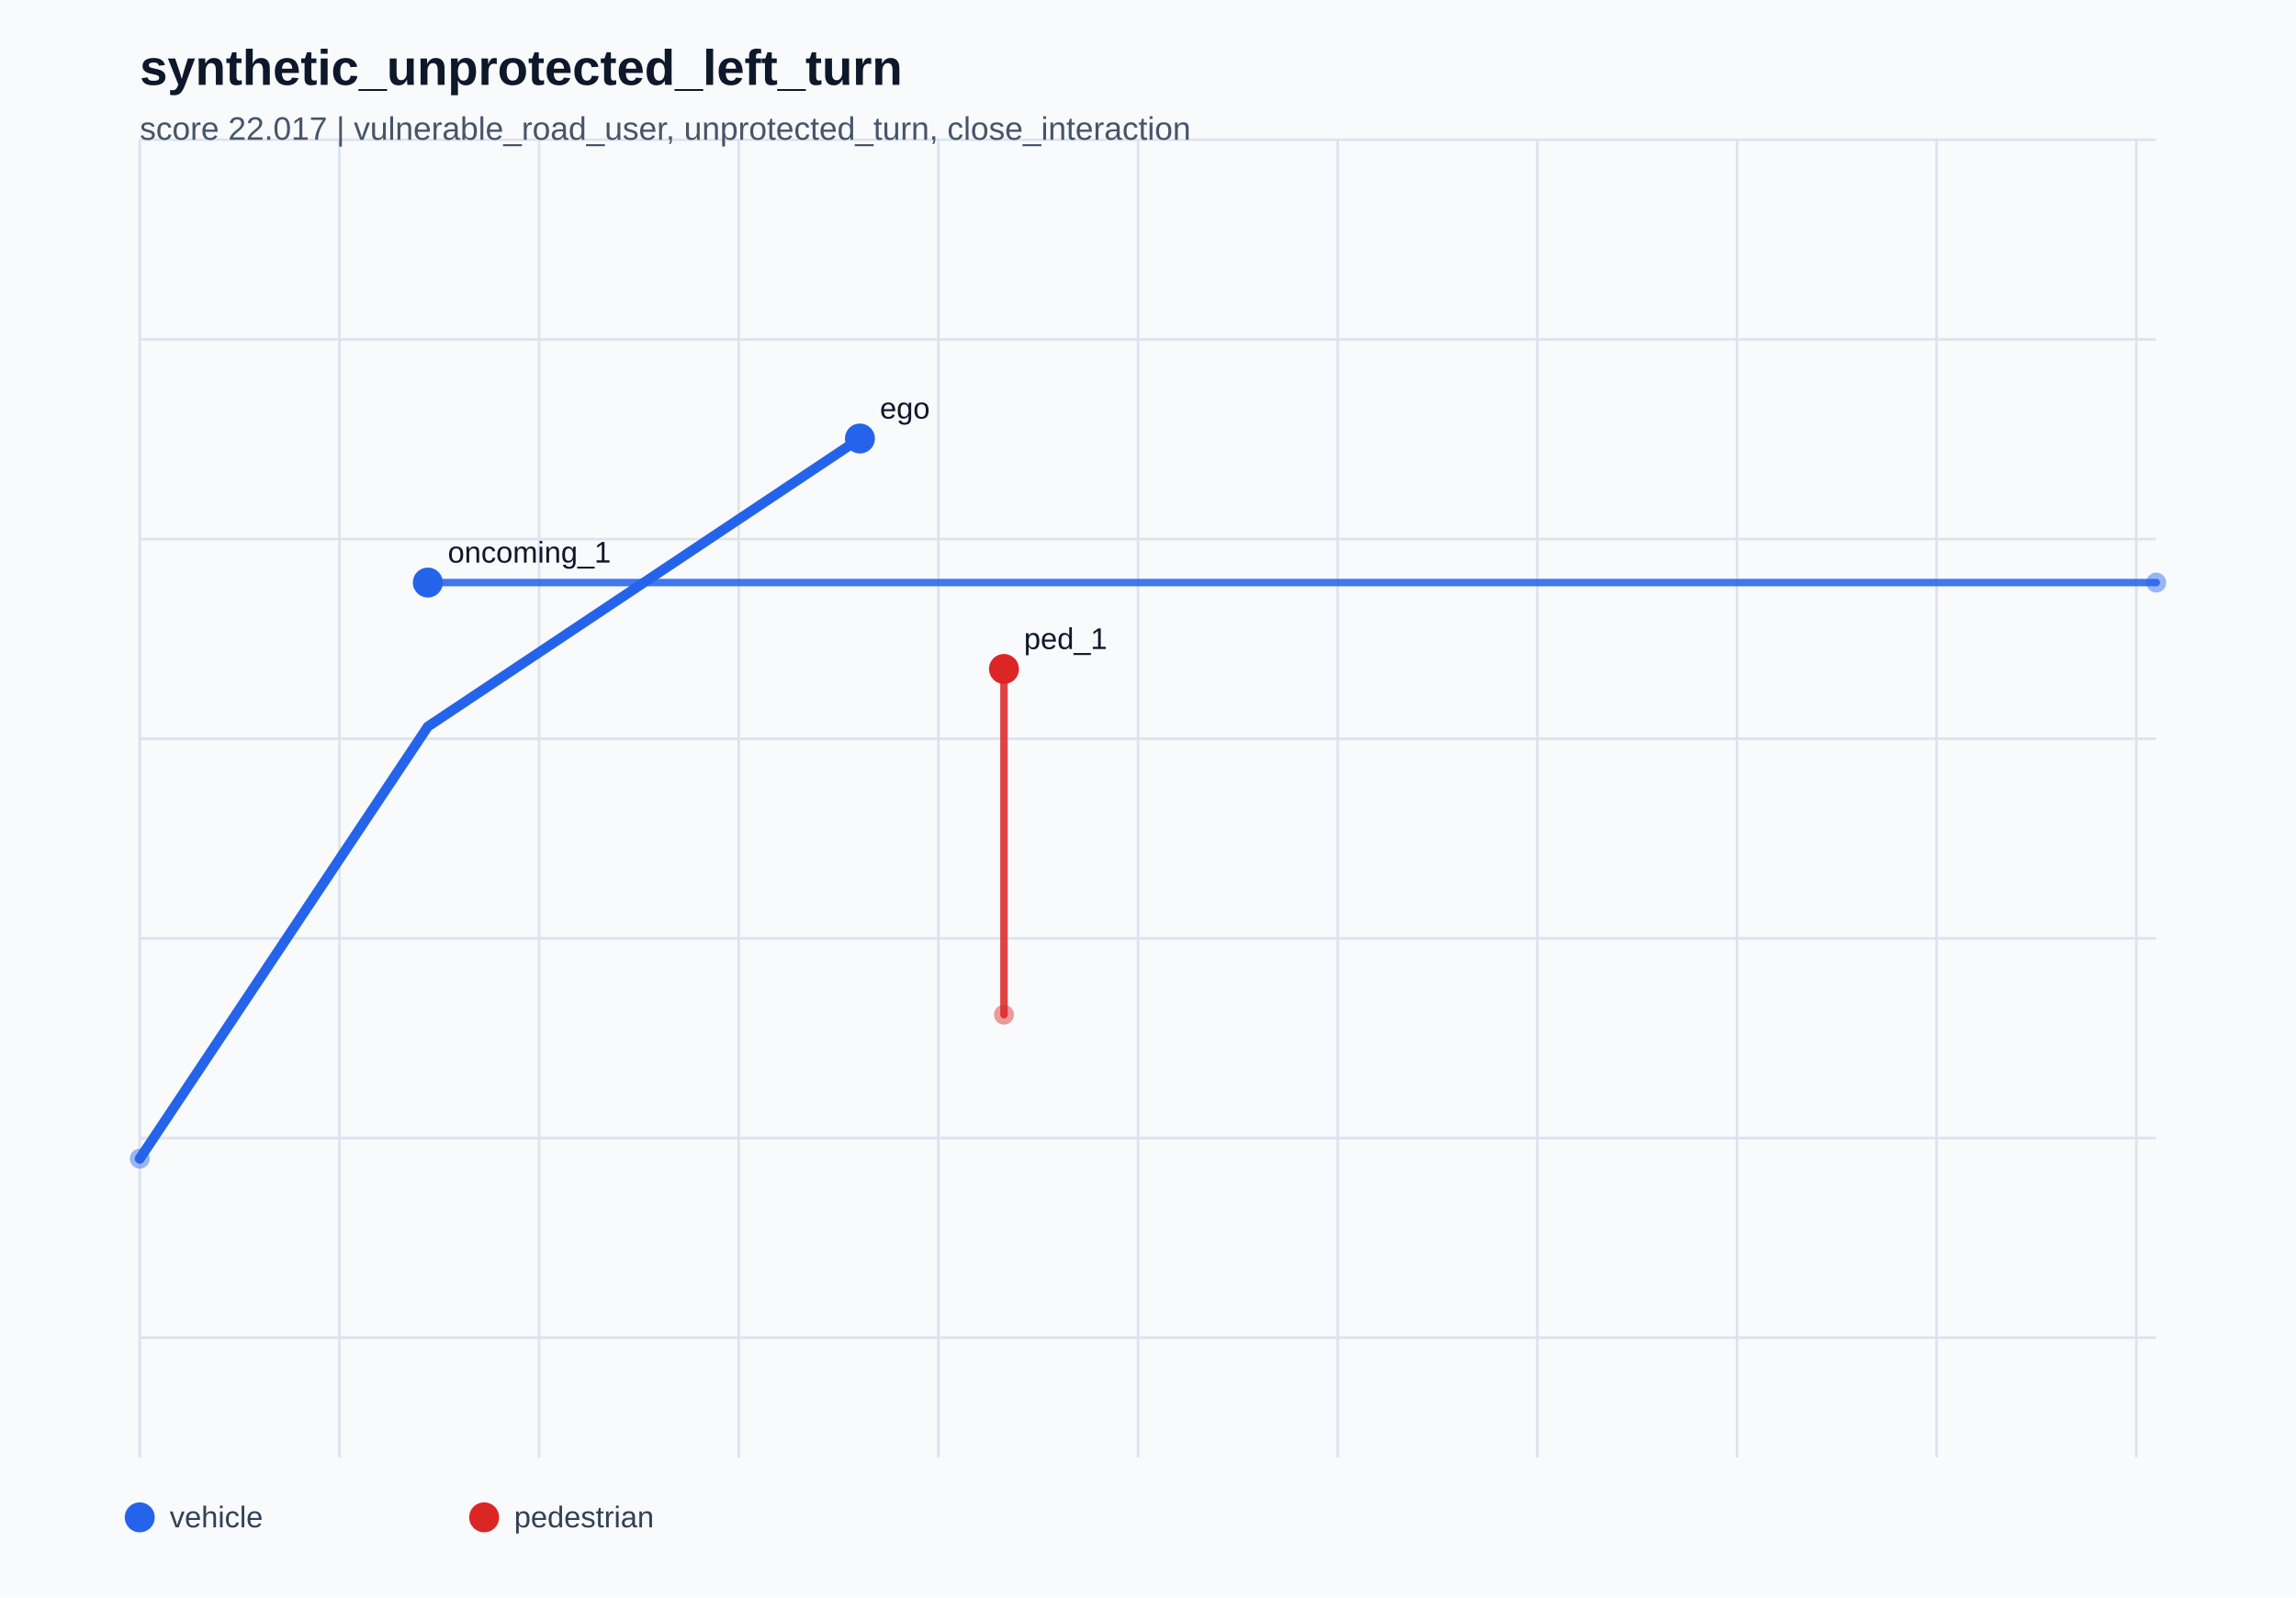
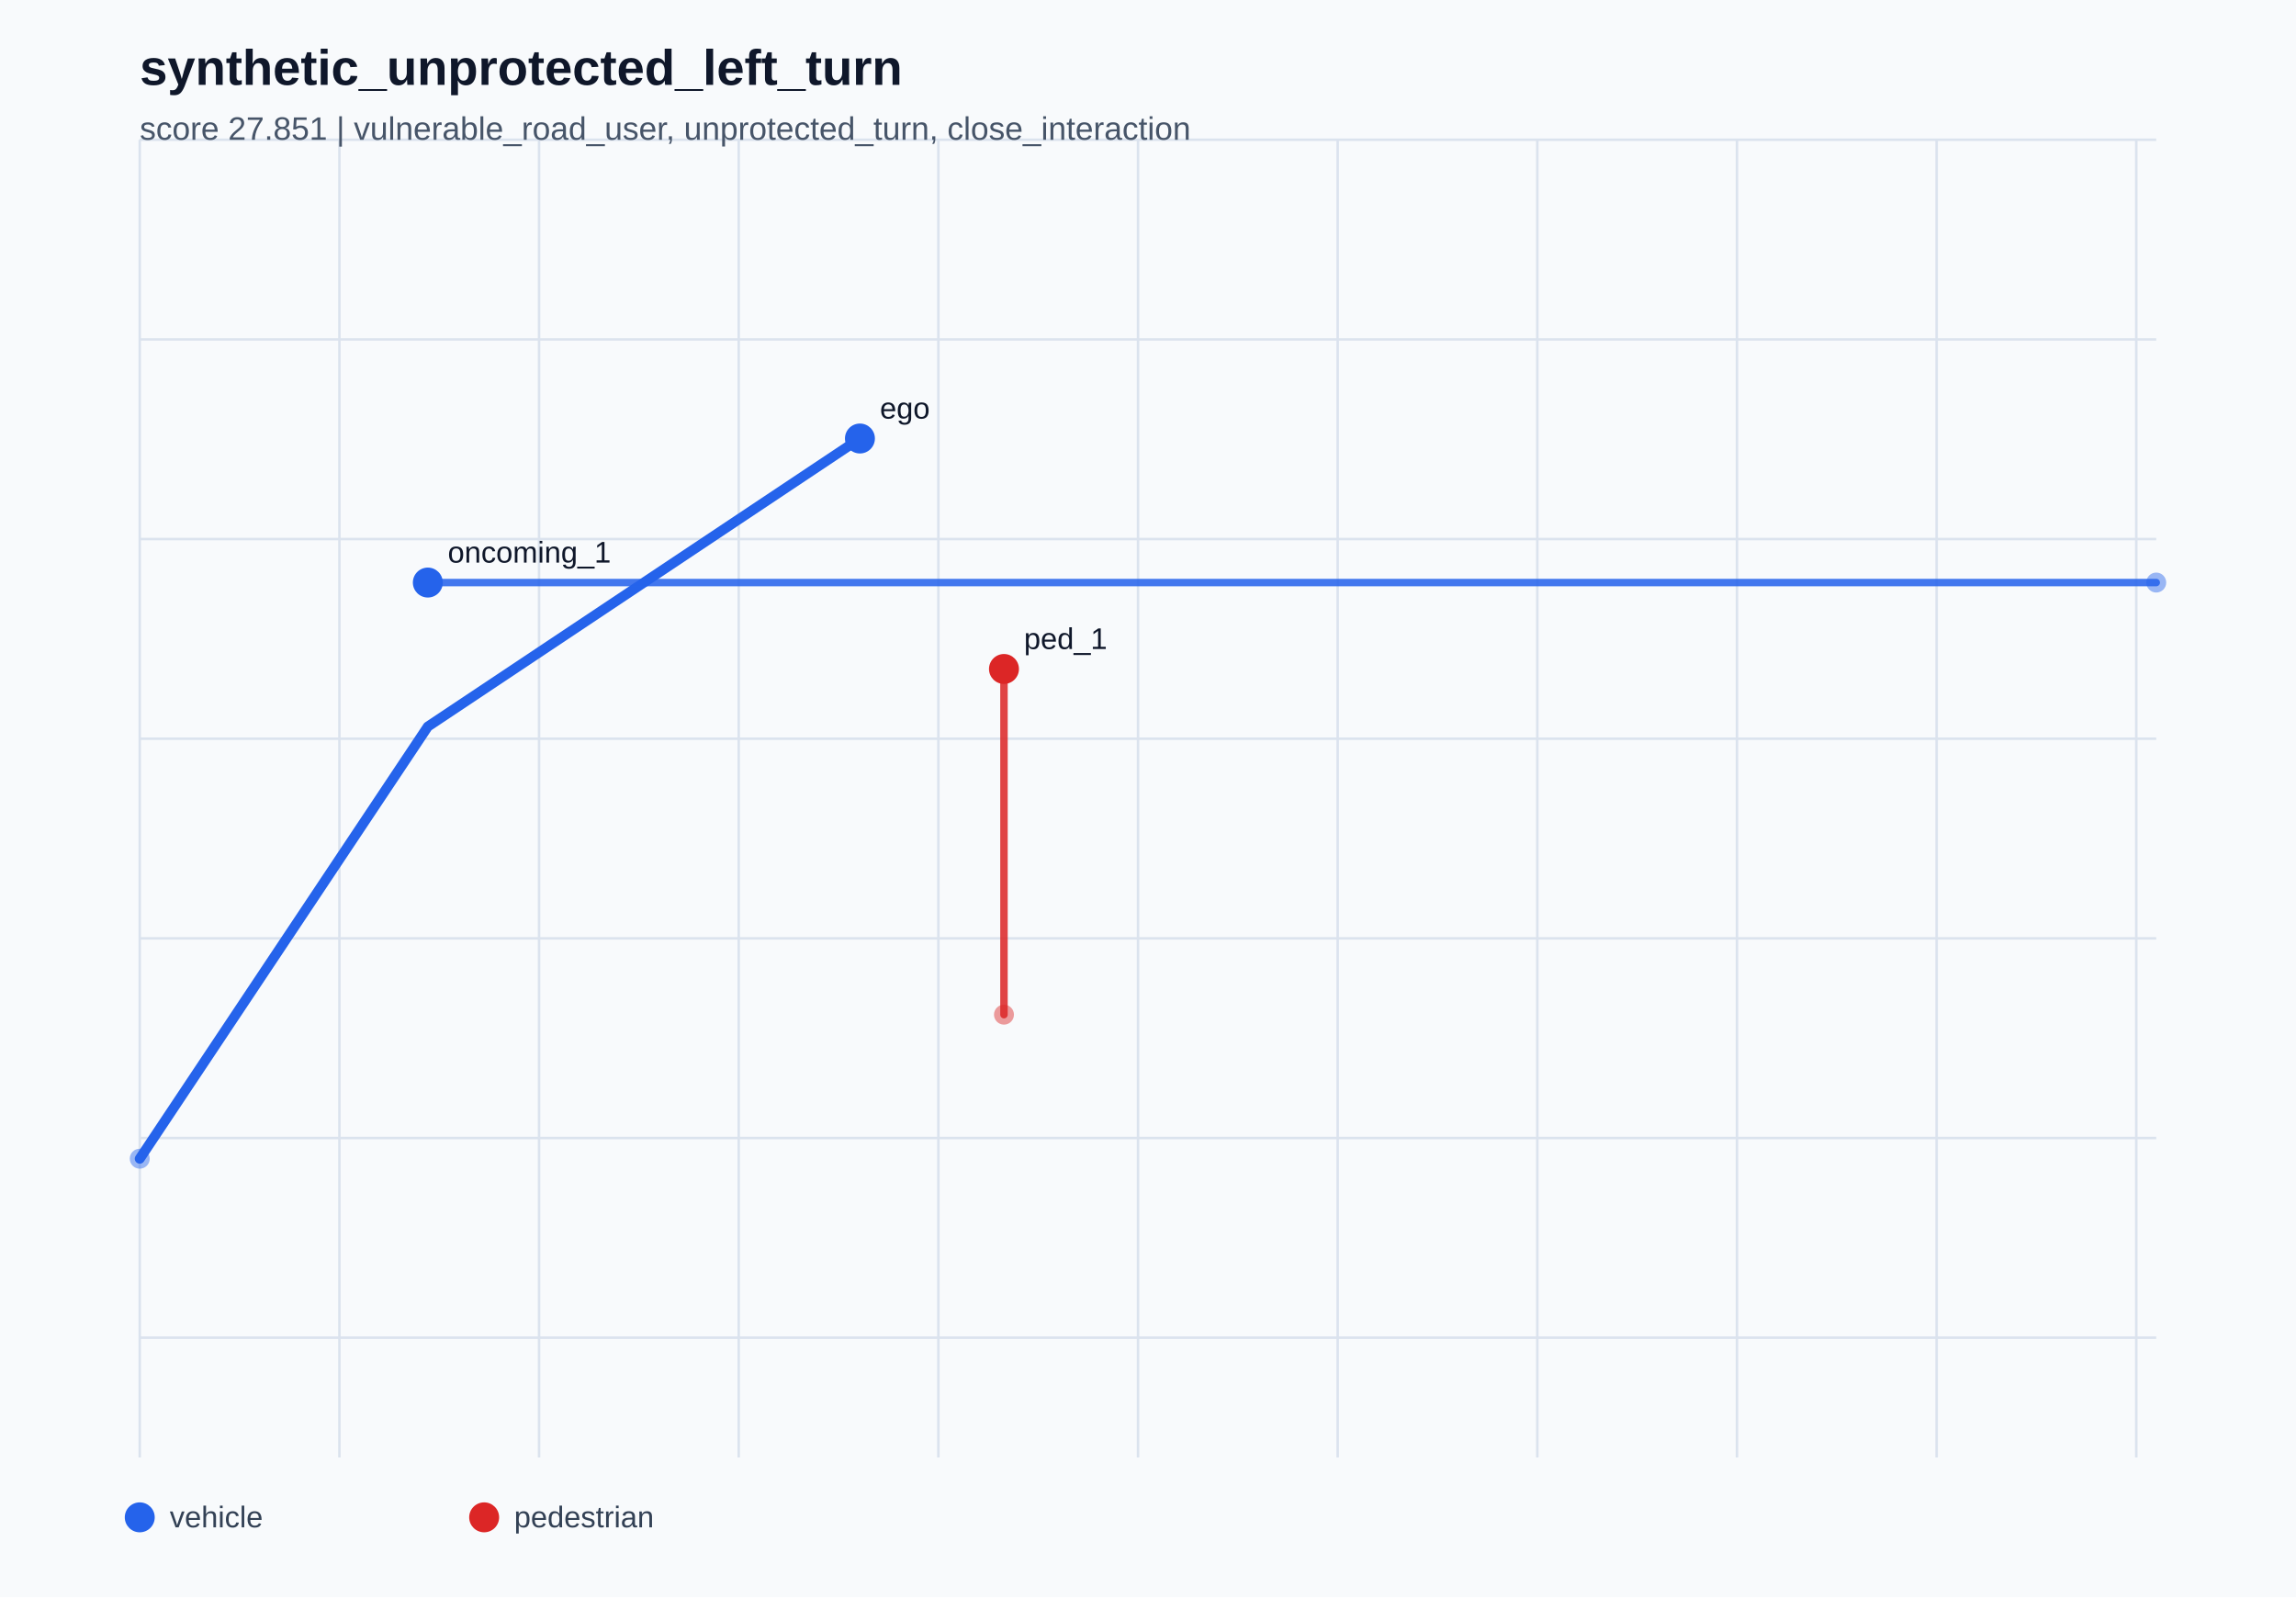
<svg xmlns="http://www.w3.org/2000/svg" width="920" height="640" viewBox="0 0 920 640" role="img">
  <rect x="0" y="0" width="920" height="640" fill="#f8fafc" />
  <line x1="56" y1="56" x2="56" y2="584" stroke="#dbe3ee" stroke-width="1" />
  <line x1="136" y1="56" x2="136" y2="584" stroke="#dbe3ee" stroke-width="1" />
  <line x1="216" y1="56" x2="216" y2="584" stroke="#dbe3ee" stroke-width="1" />
  <line x1="296" y1="56" x2="296" y2="584" stroke="#dbe3ee" stroke-width="1" />
  <line x1="376" y1="56" x2="376" y2="584" stroke="#dbe3ee" stroke-width="1" />
  <line x1="456" y1="56" x2="456" y2="584" stroke="#dbe3ee" stroke-width="1" />
  <line x1="536" y1="56" x2="536" y2="584" stroke="#dbe3ee" stroke-width="1" />
  <line x1="616" y1="56" x2="616" y2="584" stroke="#dbe3ee" stroke-width="1" />
  <line x1="696" y1="56" x2="696" y2="584" stroke="#dbe3ee" stroke-width="1" />
  <line x1="776" y1="56" x2="776" y2="584" stroke="#dbe3ee" stroke-width="1" />
  <line x1="856" y1="56" x2="856" y2="584" stroke="#dbe3ee" stroke-width="1" />
  <line x1="56" y1="56" x2="864" y2="56" stroke="#dbe3ee" stroke-width="1" />
  <line x1="56" y1="136" x2="864" y2="136" stroke="#dbe3ee" stroke-width="1" />
  <line x1="56" y1="216" x2="864" y2="216" stroke="#dbe3ee" stroke-width="1" />
  <line x1="56" y1="296" x2="864" y2="296" stroke="#dbe3ee" stroke-width="1" />
  <line x1="56" y1="376" x2="864" y2="376" stroke="#dbe3ee" stroke-width="1" />
  <line x1="56" y1="456" x2="864" y2="456" stroke="#dbe3ee" stroke-width="1" />
  <line x1="56" y1="536" x2="864" y2="536" stroke="#dbe3ee" stroke-width="1" />
  <text x="56" y="34" fill="#0f172a" font-size="20" font-family="Arial, sans-serif" font-weight="700">synthetic_unprotected_left_turn</text>
-   <text x="56" y="56" fill="#475569" font-size="13" font-family="Arial, sans-serif">score 22.017 | vulnerable_road_user, unprotected_turn, close_interaction</text>
+   <text x="56" y="56" fill="#475569" font-size="13" font-family="Arial, sans-serif">score 27.851 | vulnerable_road_user, unprotected_turn, close_interaction</text>
  <circle cx="56" cy="608" r="6" fill="#2563eb" />
  <text x="68" y="612" fill="#334155" font-size="12" font-family="Arial, sans-serif">vehicle</text>
  <circle cx="194" cy="608" r="6" fill="#dc2626" />
  <text x="206" y="612" fill="#334155" font-size="12" font-family="Arial, sans-serif">pedestrian</text>
  <polyline points="56.00,464.29 171.43,291.14 344.57,175.71" fill="none" stroke="#2563eb" stroke-width="4" stroke-linecap="round" stroke-linejoin="round" opacity="1.0" />
  <circle cx="56.00" cy="464.29" r="4" fill="#2563eb" opacity="0.45" />
  <circle cx="344.57" cy="175.71" r="6" fill="#2563eb" />
  <text x="352.57" y="167.71" fill="#0f172a" font-size="12" font-family="Arial, sans-serif">ego</text>
  <polyline points="864.00,233.43 517.71,233.43 171.43,233.43" fill="none" stroke="#2563eb" stroke-width="3" stroke-linecap="round" stroke-linejoin="round" opacity="0.86" />
  <circle cx="864.00" cy="233.43" r="4" fill="#2563eb" opacity="0.45" />
  <circle cx="171.43" cy="233.43" r="6" fill="#2563eb" />
  <text x="179.43" y="225.43" fill="#0f172a" font-size="12" font-family="Arial, sans-serif">oncoming_1</text>
  <polyline points="402.29,406.57 402.29,337.31 402.29,268.06" fill="none" stroke="#dc2626" stroke-width="3" stroke-linecap="round" stroke-linejoin="round" opacity="0.86" />
  <circle cx="402.29" cy="406.57" r="4" fill="#dc2626" opacity="0.45" />
  <circle cx="402.29" cy="268.06" r="6" fill="#dc2626" />
  <text x="410.29" y="260.06" fill="#0f172a" font-size="12" font-family="Arial, sans-serif">ped_1</text>
</svg>
